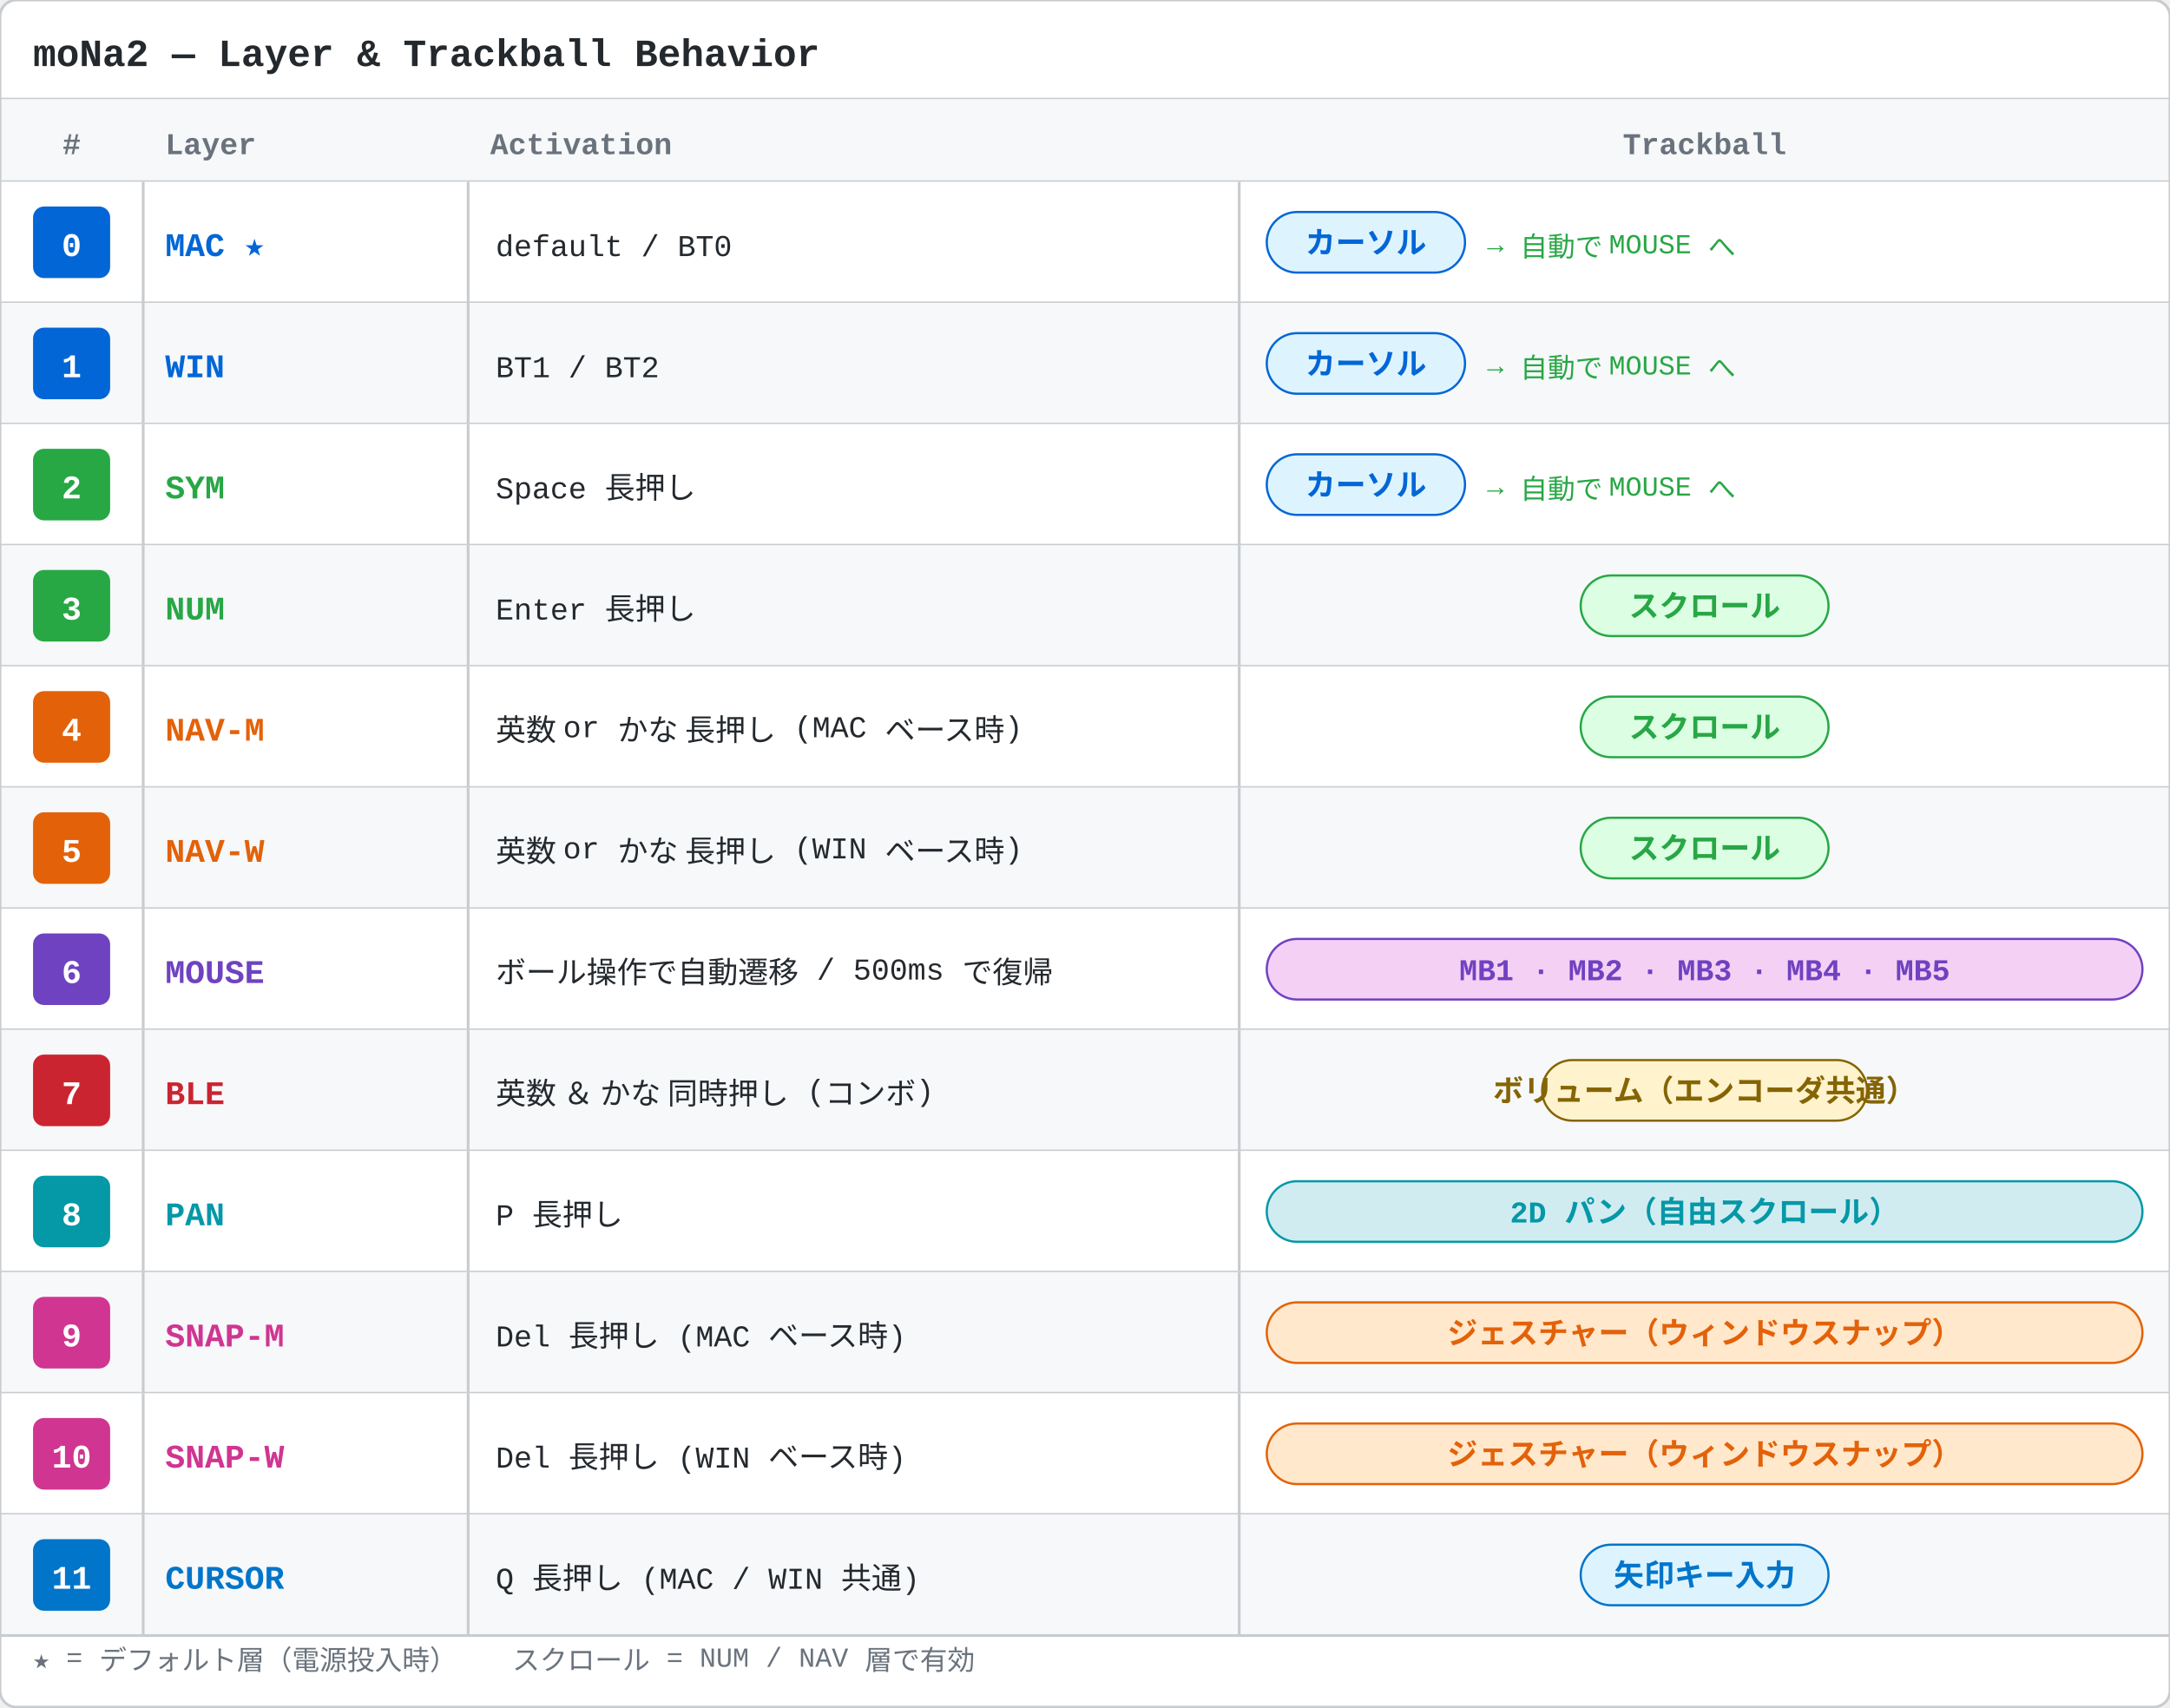
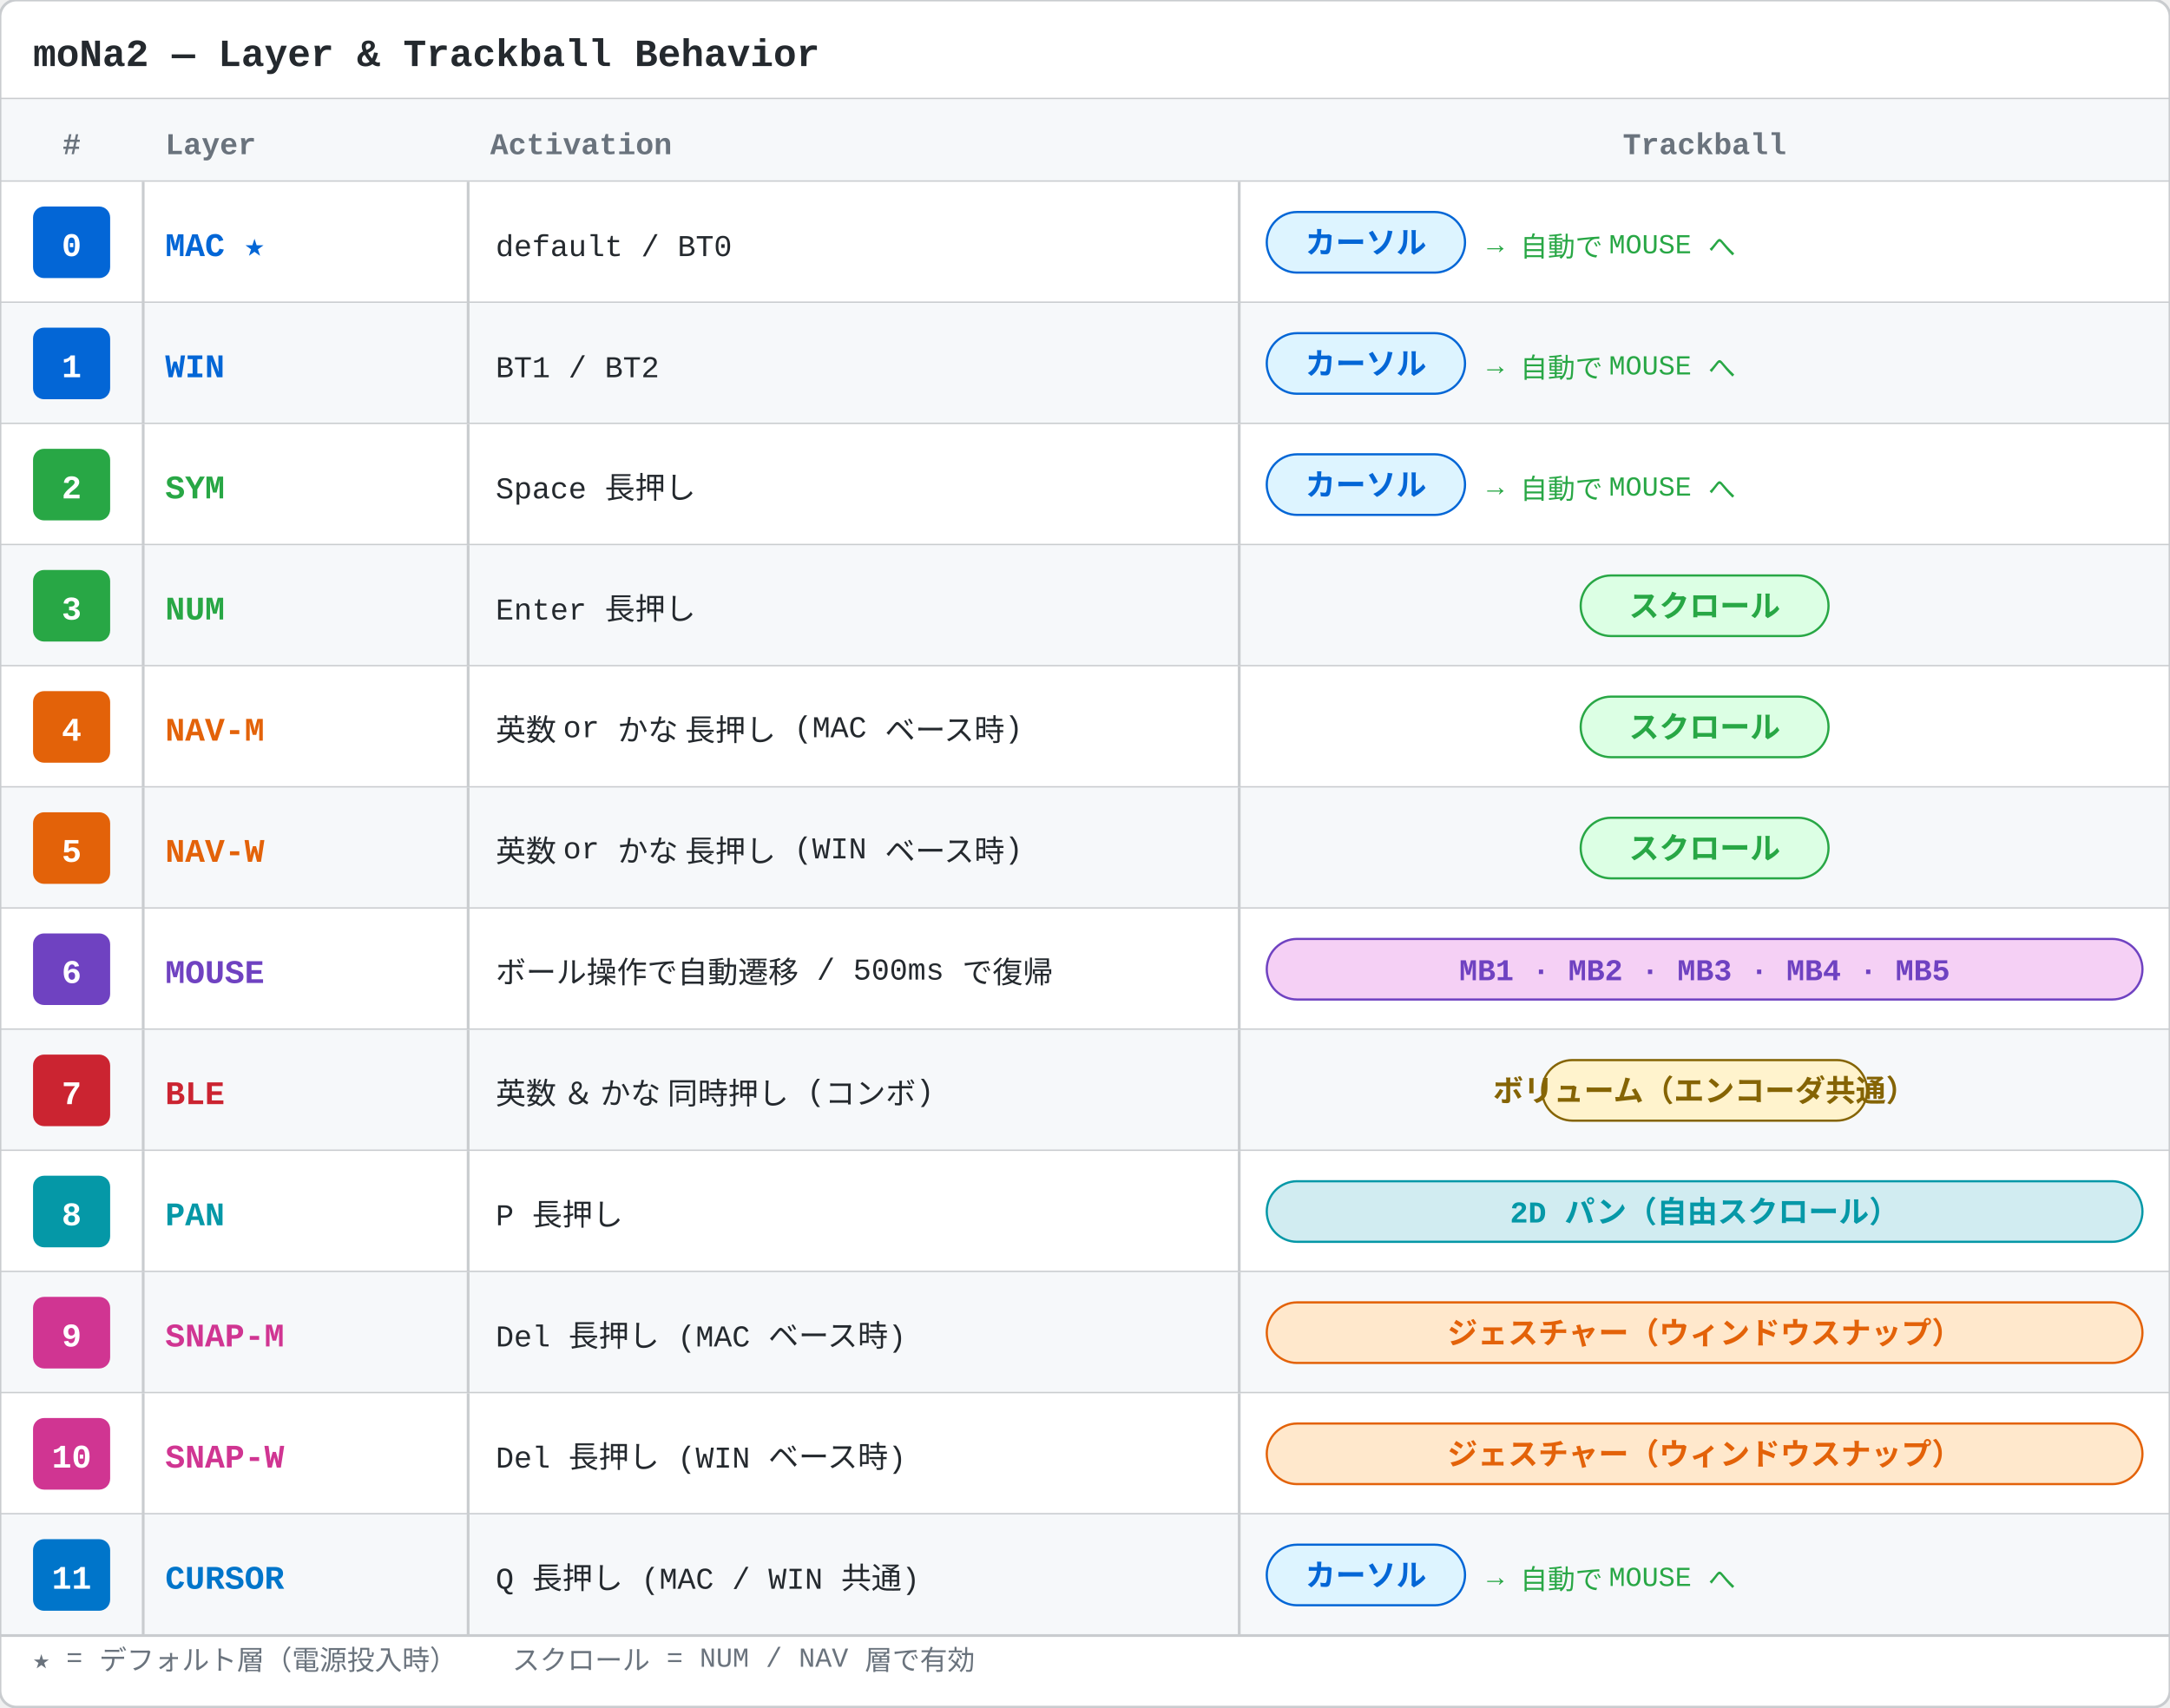
<svg xmlns="http://www.w3.org/2000/svg" width="788" height="620" viewBox="0 0 788 620">
  <rect x="0" y="0" width="788" height="620" fill="#ffffff" rx="6" />
  <text x="12" y="24" text-anchor="start" font-size="14" font-family="SFMono-Regular,Consolas,Liberation Mono,Menlo,monospace" font-weight="bold" fill="#24292e">moNa2 — Layer &amp; Trackball Behavior</text>
  <line x1="0" y1="36" x2="788" y2="36" stroke="#c9cccf" stroke-width="1" />
  <rect x="0" y="36" width="788" height="30" fill="#f6f8fa" />
  <text x="26" y="56" text-anchor="middle" font-size="11" font-family="SFMono-Regular,Consolas,Liberation Mono,Menlo,monospace" font-weight="bold" fill="#6a737d">#</text>
  <text x="60" y="56" text-anchor="start" font-size="11" font-family="SFMono-Regular,Consolas,Liberation Mono,Menlo,monospace" font-weight="bold" fill="#6a737d">Layer</text>
  <text x="178" y="56" text-anchor="start" font-size="11" font-family="SFMono-Regular,Consolas,Liberation Mono,Menlo,monospace" font-weight="bold" fill="#6a737d">Activation</text>
  <text x="619" y="56" text-anchor="middle" font-size="11" font-family="SFMono-Regular,Consolas,Liberation Mono,Menlo,monospace" font-weight="bold" fill="#6a737d">Trackball</text>
  <line x1="0" y1="66" x2="788" y2="66" stroke="#c9cccf" stroke-width="1" />
  <rect x="0" y="66" width="788" height="44" fill="#ffffff" />
  <line x1="0" y1="110" x2="788" y2="110" stroke="#c9cccf" stroke-width="1" />
  <rect x="12" y="75" width="28" height="26" fill="#0366d6" rx="4" />
  <text x="26" y="93" text-anchor="middle" font-size="12" font-family="SFMono-Regular,Consolas,Liberation Mono,Menlo,monospace" font-weight="bold" fill="#ffffff">0</text>
  <text x="60" y="93" text-anchor="start" font-size="12" font-family="SFMono-Regular,Consolas,Liberation Mono,Menlo,monospace" font-weight="bold" fill="#0366d6">MAC ★</text>
  <text x="180" y="93" text-anchor="start" font-size="11" font-family="SFMono-Regular,Consolas,Liberation Mono,Menlo,monospace" font-weight="normal" fill="#24292e">default  /  BT0</text>
  <rect x="460" y="77" width="72" height="22" fill="#ddf4ff" rx="11" stroke="#0366d6" stroke-width="0.8" />
  <text x="496" y="92" text-anchor="middle" font-size="11" font-family="SFMono-Regular,Consolas,Liberation Mono,Menlo,monospace" font-weight="bold" fill="#0366d6">カーソル</text>
  <text x="540" y="92" text-anchor="start" font-size="10" font-family="SFMono-Regular,Consolas,Liberation Mono,Menlo,monospace" font-weight="normal" fill="#28a745">→ 自動で MOUSE へ</text>
  <line x1="52" y1="66" x2="52" y2="110" stroke="#c9cccf" stroke-width="1" />
  <line x1="170" y1="66" x2="170" y2="110" stroke="#c9cccf" stroke-width="1" />
  <line x1="450" y1="66" x2="450" y2="110" stroke="#c9cccf" stroke-width="1" />
  <rect x="0" y="110" width="788" height="44" fill="#f6f8fa" />
  <line x1="0" y1="154" x2="788" y2="154" stroke="#c9cccf" stroke-width="1" />
  <rect x="12" y="119" width="28" height="26" fill="#0366d6" rx="4" />
  <text x="26" y="137" text-anchor="middle" font-size="12" font-family="SFMono-Regular,Consolas,Liberation Mono,Menlo,monospace" font-weight="bold" fill="#ffffff">1</text>
  <text x="60" y="137" text-anchor="start" font-size="12" font-family="SFMono-Regular,Consolas,Liberation Mono,Menlo,monospace" font-weight="bold" fill="#0366d6">WIN</text>
  <text x="180" y="137" text-anchor="start" font-size="11" font-family="SFMono-Regular,Consolas,Liberation Mono,Menlo,monospace" font-weight="normal" fill="#24292e">BT1  /  BT2</text>
  <rect x="460" y="121" width="72" height="22" fill="#ddf4ff" rx="11" stroke="#0366d6" stroke-width="0.8" />
  <text x="496" y="136" text-anchor="middle" font-size="11" font-family="SFMono-Regular,Consolas,Liberation Mono,Menlo,monospace" font-weight="bold" fill="#0366d6">カーソル</text>
  <text x="540" y="136" text-anchor="start" font-size="10" font-family="SFMono-Regular,Consolas,Liberation Mono,Menlo,monospace" font-weight="normal" fill="#28a745">→ 自動で MOUSE へ</text>
  <line x1="52" y1="110" x2="52" y2="154" stroke="#c9cccf" stroke-width="1" />
  <line x1="170" y1="110" x2="170" y2="154" stroke="#c9cccf" stroke-width="1" />
  <line x1="450" y1="110" x2="450" y2="154" stroke="#c9cccf" stroke-width="1" />
  <rect x="0" y="154" width="788" height="44" fill="#ffffff" />
  <line x1="0" y1="198" x2="788" y2="198" stroke="#c9cccf" stroke-width="1" />
  <rect x="12" y="163" width="28" height="26" fill="#28a745" rx="4" />
  <text x="26" y="181" text-anchor="middle" font-size="12" font-family="SFMono-Regular,Consolas,Liberation Mono,Menlo,monospace" font-weight="bold" fill="#ffffff">2</text>
  <text x="60" y="181" text-anchor="start" font-size="12" font-family="SFMono-Regular,Consolas,Liberation Mono,Menlo,monospace" font-weight="bold" fill="#28a745">SYM</text>
  <text x="180" y="181" text-anchor="start" font-size="11" font-family="SFMono-Regular,Consolas,Liberation Mono,Menlo,monospace" font-weight="normal" fill="#24292e">Space 長押し</text>
  <rect x="460" y="165" width="72" height="22" fill="#ddf4ff" rx="11" stroke="#0366d6" stroke-width="0.8" />
  <text x="496" y="180" text-anchor="middle" font-size="11" font-family="SFMono-Regular,Consolas,Liberation Mono,Menlo,monospace" font-weight="bold" fill="#0366d6">カーソル</text>
  <text x="540" y="180" text-anchor="start" font-size="10" font-family="SFMono-Regular,Consolas,Liberation Mono,Menlo,monospace" font-weight="normal" fill="#28a745">→ 自動で MOUSE へ</text>
  <line x1="52" y1="154" x2="52" y2="198" stroke="#c9cccf" stroke-width="1" />
  <line x1="170" y1="154" x2="170" y2="198" stroke="#c9cccf" stroke-width="1" />
  <line x1="450" y1="154" x2="450" y2="198" stroke="#c9cccf" stroke-width="1" />
  <rect x="0" y="198" width="788" height="44" fill="#f6f8fa" />
  <line x1="0" y1="242" x2="788" y2="242" stroke="#c9cccf" stroke-width="1" />
  <rect x="12" y="207" width="28" height="26" fill="#28a745" rx="4" />
  <text x="26" y="225" text-anchor="middle" font-size="12" font-family="SFMono-Regular,Consolas,Liberation Mono,Menlo,monospace" font-weight="bold" fill="#ffffff">3</text>
  <text x="60" y="225" text-anchor="start" font-size="12" font-family="SFMono-Regular,Consolas,Liberation Mono,Menlo,monospace" font-weight="bold" fill="#28a745">NUM</text>
  <text x="180" y="225" text-anchor="start" font-size="11" font-family="SFMono-Regular,Consolas,Liberation Mono,Menlo,monospace" font-weight="normal" fill="#24292e">Enter 長押し</text>
  <rect x="574" y="209" width="90" height="22" fill="#dcffe4" rx="11" stroke="#28a745" stroke-width="0.8" />
  <text x="619" y="224" text-anchor="middle" font-size="11" font-family="SFMono-Regular,Consolas,Liberation Mono,Menlo,monospace" font-weight="bold" fill="#28a745">スクロール</text>
  <line x1="52" y1="198" x2="52" y2="242" stroke="#c9cccf" stroke-width="1" />
  <line x1="170" y1="198" x2="170" y2="242" stroke="#c9cccf" stroke-width="1" />
  <line x1="450" y1="198" x2="450" y2="242" stroke="#c9cccf" stroke-width="1" />
  <rect x="0" y="242" width="788" height="44" fill="#ffffff" />
  <line x1="0" y1="286" x2="788" y2="286" stroke="#c9cccf" stroke-width="1" />
  <rect x="12" y="251" width="28" height="26" fill="#e36209" rx="4" />
  <text x="26" y="269" text-anchor="middle" font-size="12" font-family="SFMono-Regular,Consolas,Liberation Mono,Menlo,monospace" font-weight="bold" fill="#ffffff">4</text>
  <text x="60" y="269" text-anchor="start" font-size="12" font-family="SFMono-Regular,Consolas,Liberation Mono,Menlo,monospace" font-weight="bold" fill="#e36209">NAV-M</text>
  <text x="180" y="269" text-anchor="start" font-size="11" font-family="SFMono-Regular,Consolas,Liberation Mono,Menlo,monospace" font-weight="normal" fill="#24292e">英数 or かな 長押し  (MAC ベース時)</text>
  <rect x="574" y="253" width="90" height="22" fill="#dcffe4" rx="11" stroke="#28a745" stroke-width="0.8" />
  <text x="619" y="268" text-anchor="middle" font-size="11" font-family="SFMono-Regular,Consolas,Liberation Mono,Menlo,monospace" font-weight="bold" fill="#28a745">スクロール</text>
  <line x1="52" y1="242" x2="52" y2="286" stroke="#c9cccf" stroke-width="1" />
  <line x1="170" y1="242" x2="170" y2="286" stroke="#c9cccf" stroke-width="1" />
  <line x1="450" y1="242" x2="450" y2="286" stroke="#c9cccf" stroke-width="1" />
  <rect x="0" y="286" width="788" height="44" fill="#f6f8fa" />
  <line x1="0" y1="330" x2="788" y2="330" stroke="#c9cccf" stroke-width="1" />
  <rect x="12" y="295" width="28" height="26" fill="#e36209" rx="4" />
  <text x="26" y="313" text-anchor="middle" font-size="12" font-family="SFMono-Regular,Consolas,Liberation Mono,Menlo,monospace" font-weight="bold" fill="#ffffff">5</text>
  <text x="60" y="313" text-anchor="start" font-size="12" font-family="SFMono-Regular,Consolas,Liberation Mono,Menlo,monospace" font-weight="bold" fill="#e36209">NAV-W</text>
  <text x="180" y="313" text-anchor="start" font-size="11" font-family="SFMono-Regular,Consolas,Liberation Mono,Menlo,monospace" font-weight="normal" fill="#24292e">英数 or かな 長押し  (WIN ベース時)</text>
  <rect x="574" y="297" width="90" height="22" fill="#dcffe4" rx="11" stroke="#28a745" stroke-width="0.8" />
  <text x="619" y="312" text-anchor="middle" font-size="11" font-family="SFMono-Regular,Consolas,Liberation Mono,Menlo,monospace" font-weight="bold" fill="#28a745">スクロール</text>
  <line x1="52" y1="286" x2="52" y2="330" stroke="#c9cccf" stroke-width="1" />
  <line x1="170" y1="286" x2="170" y2="330" stroke="#c9cccf" stroke-width="1" />
  <line x1="450" y1="286" x2="450" y2="330" stroke="#c9cccf" stroke-width="1" />
  <rect x="0" y="330" width="788" height="44" fill="#ffffff" />
  <line x1="0" y1="374" x2="788" y2="374" stroke="#c9cccf" stroke-width="1" />
  <rect x="12" y="339" width="28" height="26" fill="#6f42c1" rx="4" />
  <text x="26" y="357" text-anchor="middle" font-size="12" font-family="SFMono-Regular,Consolas,Liberation Mono,Menlo,monospace" font-weight="bold" fill="#ffffff">6</text>
  <text x="60" y="357" text-anchor="start" font-size="12" font-family="SFMono-Regular,Consolas,Liberation Mono,Menlo,monospace" font-weight="bold" fill="#6f42c1">MOUSE</text>
  <text x="180" y="357" text-anchor="start" font-size="11" font-family="SFMono-Regular,Consolas,Liberation Mono,Menlo,monospace" font-weight="normal" fill="#24292e">ボール操作で自動遷移  /  500ms で復帰</text>
  <rect x="460" y="341" width="318" height="22" fill="#f5d0f5" rx="11" stroke="#6f42c1" stroke-width="0.8" />
  <text x="619" y="356" text-anchor="middle" font-size="11" font-family="SFMono-Regular,Consolas,Liberation Mono,Menlo,monospace" font-weight="bold" fill="#6f42c1">MB1 · MB2 · MB3 · MB4 · MB5</text>
  <line x1="52" y1="330" x2="52" y2="374" stroke="#c9cccf" stroke-width="1" />
  <line x1="170" y1="330" x2="170" y2="374" stroke="#c9cccf" stroke-width="1" />
  <line x1="450" y1="330" x2="450" y2="374" stroke="#c9cccf" stroke-width="1" />
  <rect x="0" y="374" width="788" height="44" fill="#f6f8fa" />
  <line x1="0" y1="418" x2="788" y2="418" stroke="#c9cccf" stroke-width="1" />
  <rect x="12" y="383" width="28" height="26" fill="#cb2431" rx="4" />
  <text x="26" y="401" text-anchor="middle" font-size="12" font-family="SFMono-Regular,Consolas,Liberation Mono,Menlo,monospace" font-weight="bold" fill="#ffffff">7</text>
  <text x="60" y="401" text-anchor="start" font-size="12" font-family="SFMono-Regular,Consolas,Liberation Mono,Menlo,monospace" font-weight="bold" fill="#cb2431">BLE</text>
  <text x="180" y="401" text-anchor="start" font-size="11" font-family="SFMono-Regular,Consolas,Liberation Mono,Menlo,monospace" font-weight="normal" fill="#24292e">英数 ＆ かな  同時押し (コンボ)</text>
  <rect x="560" y="385" width="118" height="22" fill="#fff3cd" rx="11" stroke="#856404" stroke-width="0.8" />
  <text x="619" y="400" text-anchor="middle" font-size="11" font-family="SFMono-Regular,Consolas,Liberation Mono,Menlo,monospace" font-weight="bold" fill="#856404">ボリューム（エンコーダ共通）</text>
  <line x1="52" y1="374" x2="52" y2="418" stroke="#c9cccf" stroke-width="1" />
  <line x1="170" y1="374" x2="170" y2="418" stroke="#c9cccf" stroke-width="1" />
  <line x1="450" y1="374" x2="450" y2="418" stroke="#c9cccf" stroke-width="1" />
  <rect x="0" y="418" width="788" height="44" fill="#ffffff" />
  <line x1="0" y1="462" x2="788" y2="462" stroke="#c9cccf" stroke-width="1" />
  <rect x="12" y="427" width="28" height="26" fill="#0598a7" rx="4" />
  <text x="26" y="445" text-anchor="middle" font-size="12" font-family="SFMono-Regular,Consolas,Liberation Mono,Menlo,monospace" font-weight="bold" fill="#ffffff">8</text>
  <text x="60" y="445" text-anchor="start" font-size="12" font-family="SFMono-Regular,Consolas,Liberation Mono,Menlo,monospace" font-weight="bold" fill="#0598a7">PAN</text>
  <text x="180" y="445" text-anchor="start" font-size="11" font-family="SFMono-Regular,Consolas,Liberation Mono,Menlo,monospace" font-weight="normal" fill="#24292e">P 長押し</text>
  <rect x="460" y="429" width="318" height="22" fill="#d1ecf1" rx="11" stroke="#0598a7" stroke-width="0.8" />
  <text x="619" y="444" text-anchor="middle" font-size="11" font-family="SFMono-Regular,Consolas,Liberation Mono,Menlo,monospace" font-weight="bold" fill="#0598a7">2D パン（自由スクロール）</text>
  <line x1="52" y1="418" x2="52" y2="462" stroke="#c9cccf" stroke-width="1" />
  <line x1="170" y1="418" x2="170" y2="462" stroke="#c9cccf" stroke-width="1" />
  <line x1="450" y1="418" x2="450" y2="462" stroke="#c9cccf" stroke-width="1" />
  <rect x="0" y="462" width="788" height="44" fill="#f6f8fa" />
  <line x1="0" y1="506" x2="788" y2="506" stroke="#c9cccf" stroke-width="1" />
  <rect x="12" y="471" width="28" height="26" fill="#d03592" rx="4" />
  <text x="26" y="489" text-anchor="middle" font-size="12" font-family="SFMono-Regular,Consolas,Liberation Mono,Menlo,monospace" font-weight="bold" fill="#ffffff">9</text>
  <text x="60" y="489" text-anchor="start" font-size="12" font-family="SFMono-Regular,Consolas,Liberation Mono,Menlo,monospace" font-weight="bold" fill="#d03592">SNAP-M</text>
  <text x="180" y="489" text-anchor="start" font-size="11" font-family="SFMono-Regular,Consolas,Liberation Mono,Menlo,monospace" font-weight="normal" fill="#24292e">Del 長押し  (MAC ベース時)</text>
  <rect x="460" y="473" width="318" height="22" fill="#ffe8cc" rx="11" stroke="#e36209" stroke-width="0.8" />
  <text x="619" y="488" text-anchor="middle" font-size="11" font-family="SFMono-Regular,Consolas,Liberation Mono,Menlo,monospace" font-weight="bold" fill="#e36209">ジェスチャー（ウィンドウスナップ）</text>
  <line x1="52" y1="462" x2="52" y2="506" stroke="#c9cccf" stroke-width="1" />
  <line x1="170" y1="462" x2="170" y2="506" stroke="#c9cccf" stroke-width="1" />
  <line x1="450" y1="462" x2="450" y2="506" stroke="#c9cccf" stroke-width="1" />
  <rect x="0" y="506" width="788" height="44" fill="#ffffff" />
  <line x1="0" y1="550" x2="788" y2="550" stroke="#c9cccf" stroke-width="1" />
  <rect x="12" y="515" width="28" height="26" fill="#d03592" rx="4" />
  <text x="26" y="533" text-anchor="middle" font-size="12" font-family="SFMono-Regular,Consolas,Liberation Mono,Menlo,monospace" font-weight="bold" fill="#ffffff">10</text>
  <text x="60" y="533" text-anchor="start" font-size="12" font-family="SFMono-Regular,Consolas,Liberation Mono,Menlo,monospace" font-weight="bold" fill="#d03592">SNAP-W</text>
  <text x="180" y="533" text-anchor="start" font-size="11" font-family="SFMono-Regular,Consolas,Liberation Mono,Menlo,monospace" font-weight="normal" fill="#24292e">Del 長押し  (WIN ベース時)</text>
  <rect x="460" y="517" width="318" height="22" fill="#ffe8cc" rx="11" stroke="#e36209" stroke-width="0.8" />
  <text x="619" y="532" text-anchor="middle" font-size="11" font-family="SFMono-Regular,Consolas,Liberation Mono,Menlo,monospace" font-weight="bold" fill="#e36209">ジェスチャー（ウィンドウスナップ）</text>
  <line x1="52" y1="506" x2="52" y2="550" stroke="#c9cccf" stroke-width="1" />
  <line x1="170" y1="506" x2="170" y2="550" stroke="#c9cccf" stroke-width="1" />
  <line x1="450" y1="506" x2="450" y2="550" stroke="#c9cccf" stroke-width="1" />
  <rect x="0" y="550" width="788" height="44" fill="#f6f8fa" />
  <line x1="0" y1="594" x2="788" y2="594" stroke="#c9cccf" stroke-width="1" />
  <rect x="12" y="559" width="28" height="26" fill="#0075ca" rx="4" />
  <text x="26" y="577" text-anchor="middle" font-size="12" font-family="SFMono-Regular,Consolas,Liberation Mono,Menlo,monospace" font-weight="bold" fill="#ffffff">11</text>
  <text x="60" y="577" text-anchor="start" font-size="12" font-family="SFMono-Regular,Consolas,Liberation Mono,Menlo,monospace" font-weight="bold" fill="#0075ca">CURSOR</text>
  <text x="180" y="577" text-anchor="start" font-size="11" font-family="SFMono-Regular,Consolas,Liberation Mono,Menlo,monospace" font-weight="normal" fill="#24292e">Q 長押し  (MAC / WIN 共通)</text>
-   <rect x="574" y="561" width="90" height="22" fill="#ddf4ff" rx="11" stroke="#0075ca" stroke-width="0.8" />
-   <text x="619" y="576" text-anchor="middle" font-size="11" font-family="SFMono-Regular,Consolas,Liberation Mono,Menlo,monospace" font-weight="bold" fill="#0075ca">矢印キー入力</text>
+   <rect x="460" y="561" width="72" height="22" fill="#ddf4ff" rx="11" stroke="#0366d6" stroke-width="0.8" />
+   <text x="496" y="576" text-anchor="middle" font-size="11" font-family="SFMono-Regular,Consolas,Liberation Mono,Menlo,monospace" font-weight="bold" fill="#0366d6">カーソル</text>
+   <text x="540" y="576" text-anchor="start" font-size="10" font-family="SFMono-Regular,Consolas,Liberation Mono,Menlo,monospace" font-weight="normal" fill="#28a745">→ 自動で MOUSE へ</text>
  <line x1="52" y1="550" x2="52" y2="594" stroke="#c9cccf" stroke-width="1" />
  <line x1="170" y1="550" x2="170" y2="594" stroke="#c9cccf" stroke-width="1" />
  <line x1="450" y1="550" x2="450" y2="594" stroke="#c9cccf" stroke-width="1" />
  <rect x="0" y="0" width="788" height="620" fill="none" rx="6" stroke="#c9cccf" stroke-width="1" />
  <text x="12" y="606" text-anchor="start" font-size="10" font-family="SFMono-Regular,Consolas,Liberation Mono,Menlo,monospace" font-weight="normal" fill="#6a737d">★ = デフォルト層（電源投入時）　　スクロール = NUM / NAV 層で有効</text>
</svg>
